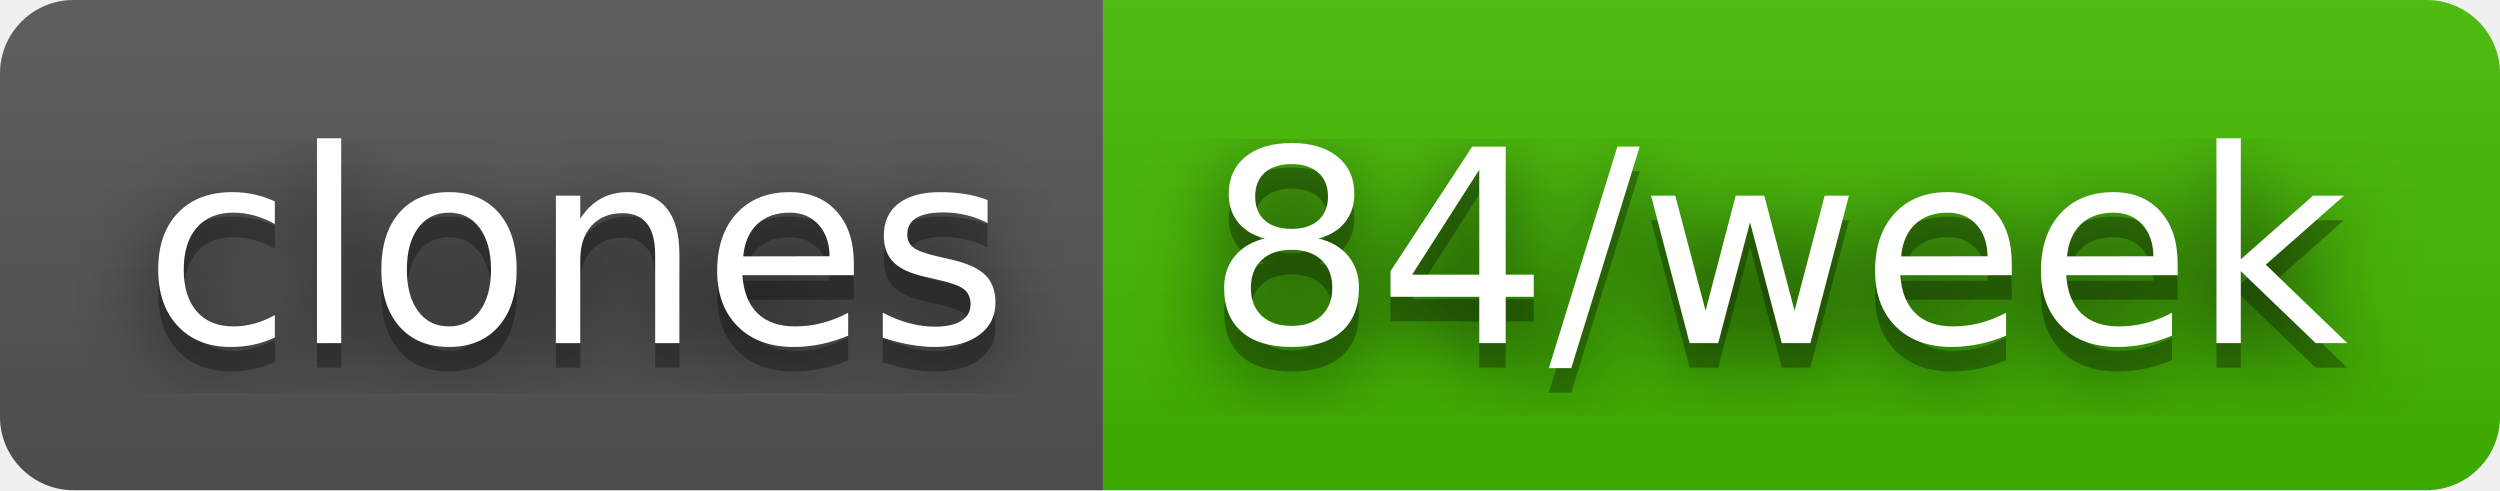
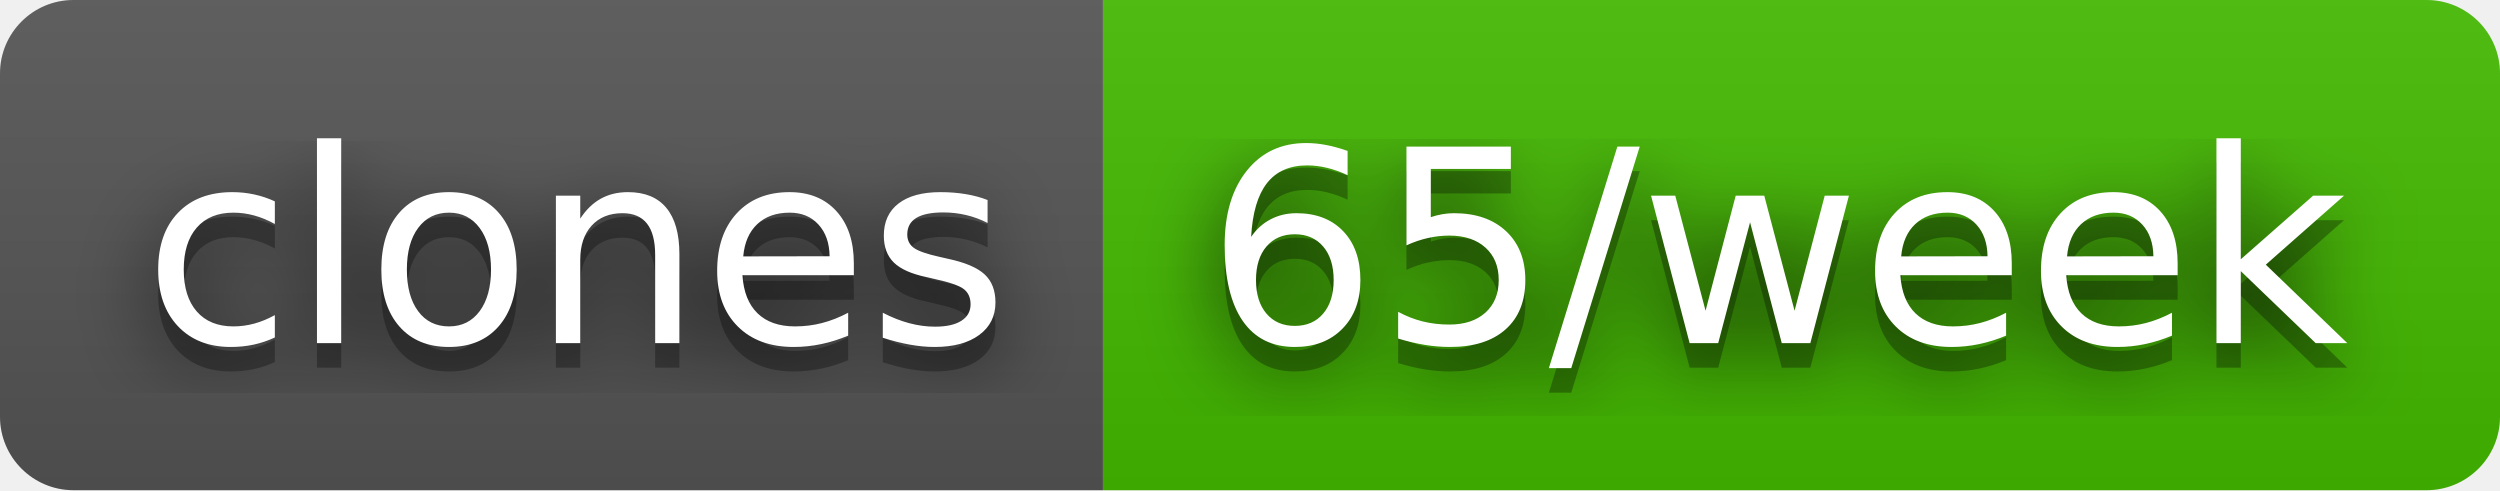
- <svg xmlns="http://www.w3.org/2000/svg" width="102" height="20" role="img" aria-label="clones: 84/week">
+ <svg xmlns="http://www.w3.org/2000/svg" width="102" height="20" role="img" aria-label="clones: 65/week">
  <filter id="blur">
    <feGaussianBlur stdDeviation="16" />
  </filter>
  <linearGradient id="s" x2="0" y2="100%">
    <stop offset="0" stop-color="#bbb" stop-opacity=".1" />
    <stop offset="1" stop-opacity=".1" />
  </linearGradient>
  <clipPath id="r">
    <rect width="102" height="20" rx="3" />
  </clipPath>
  <g clip-path="url(#r)">
    <rect width="45" height="20" fill="#555" />
    <rect x="45" width="57" height="20" fill="#4b0" />
    <rect width="102" height="20" fill="url(#s)" />
  </g>
  <g fill="#fff" text-anchor="middle" font-family="Verdana,Geneva,DejaVu Sans,sans-serif" text-rendering="geometricPrecision" font-size="110">
    <g transform="scale(.1)">
      <g aria-hidden="true" fill="#010101">
        <text x="235" y="150" fill-opacity=".8" filter="url(#blur)" textLength="350">clones</text>
        <text x="235" y="150" fill-opacity=".3" textLength="350">clones</text>
      </g>
      <text x="235" y="140" textLength="350">clones</text>
    </g>
    <g transform="scale(.1)">
      <g aria-hidden="true" fill="#010101">
-         <text x="725" y="150" fill-opacity=".8" filter="url(#blur)" textLength="470">84/week</text>
-         <text x="725" y="150" fill-opacity=".3" textLength="470">84/week</text>
+         <text x="725" y="150" fill-opacity=".8" filter="url(#blur)" textLength="470">65/week</text>
+         <text x="725" y="150" fill-opacity=".3" textLength="470">65/week</text>
      </g>
-       <text x="725" y="140" textLength="470">84/week</text>
+       <text x="725" y="140" textLength="470">65/week</text>
    </g>
  </g>
</svg>
